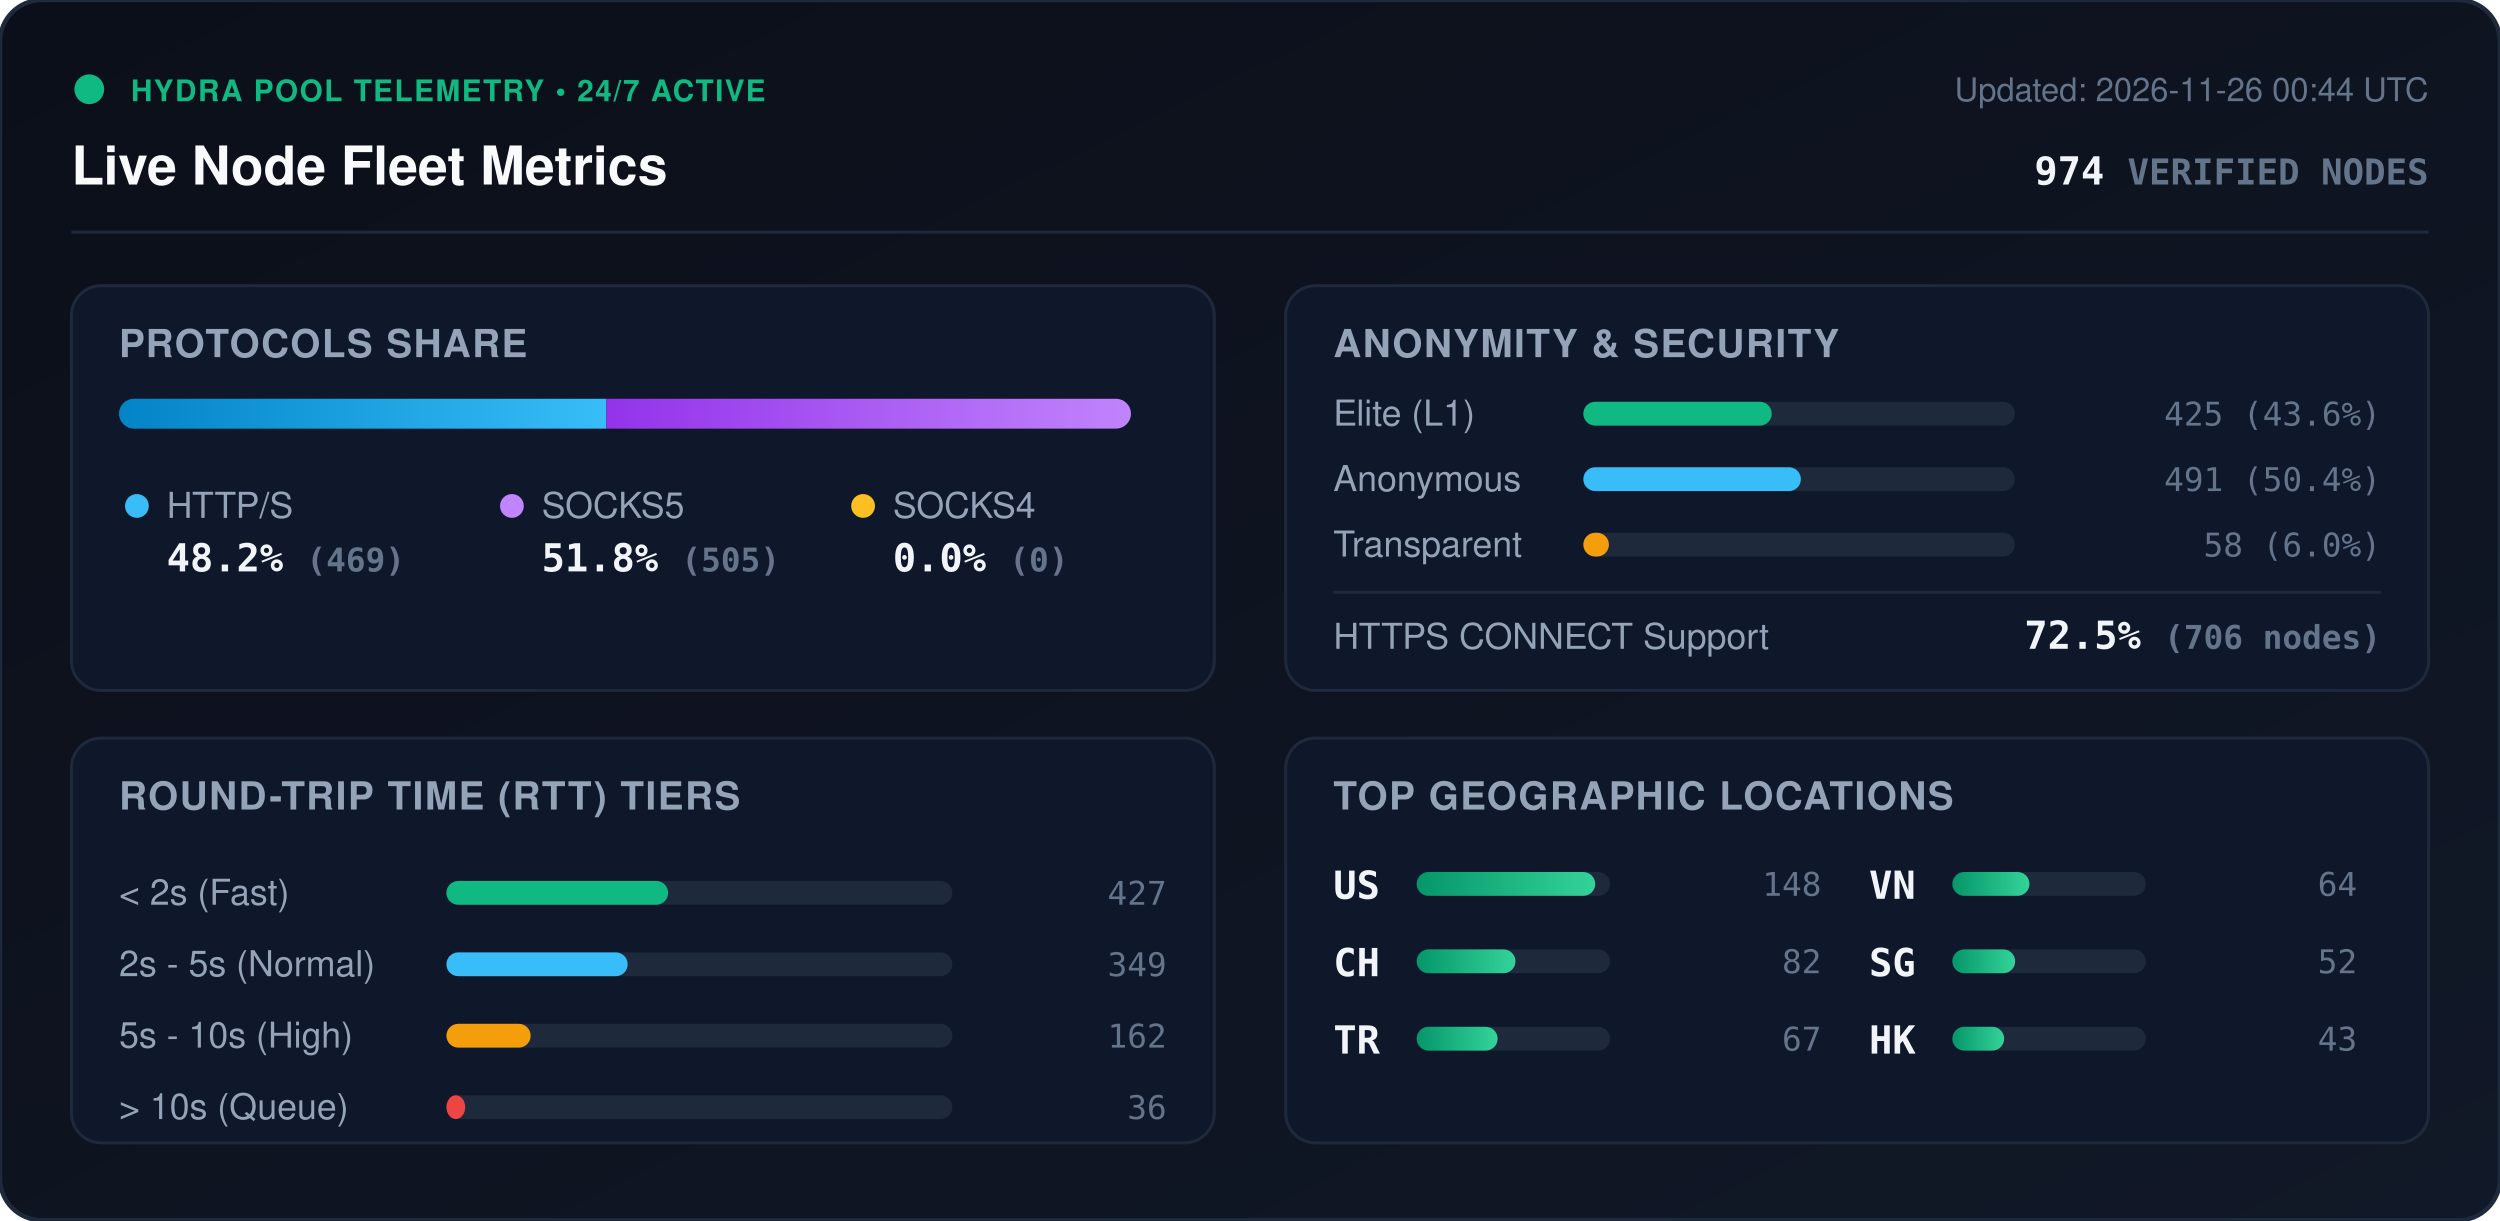
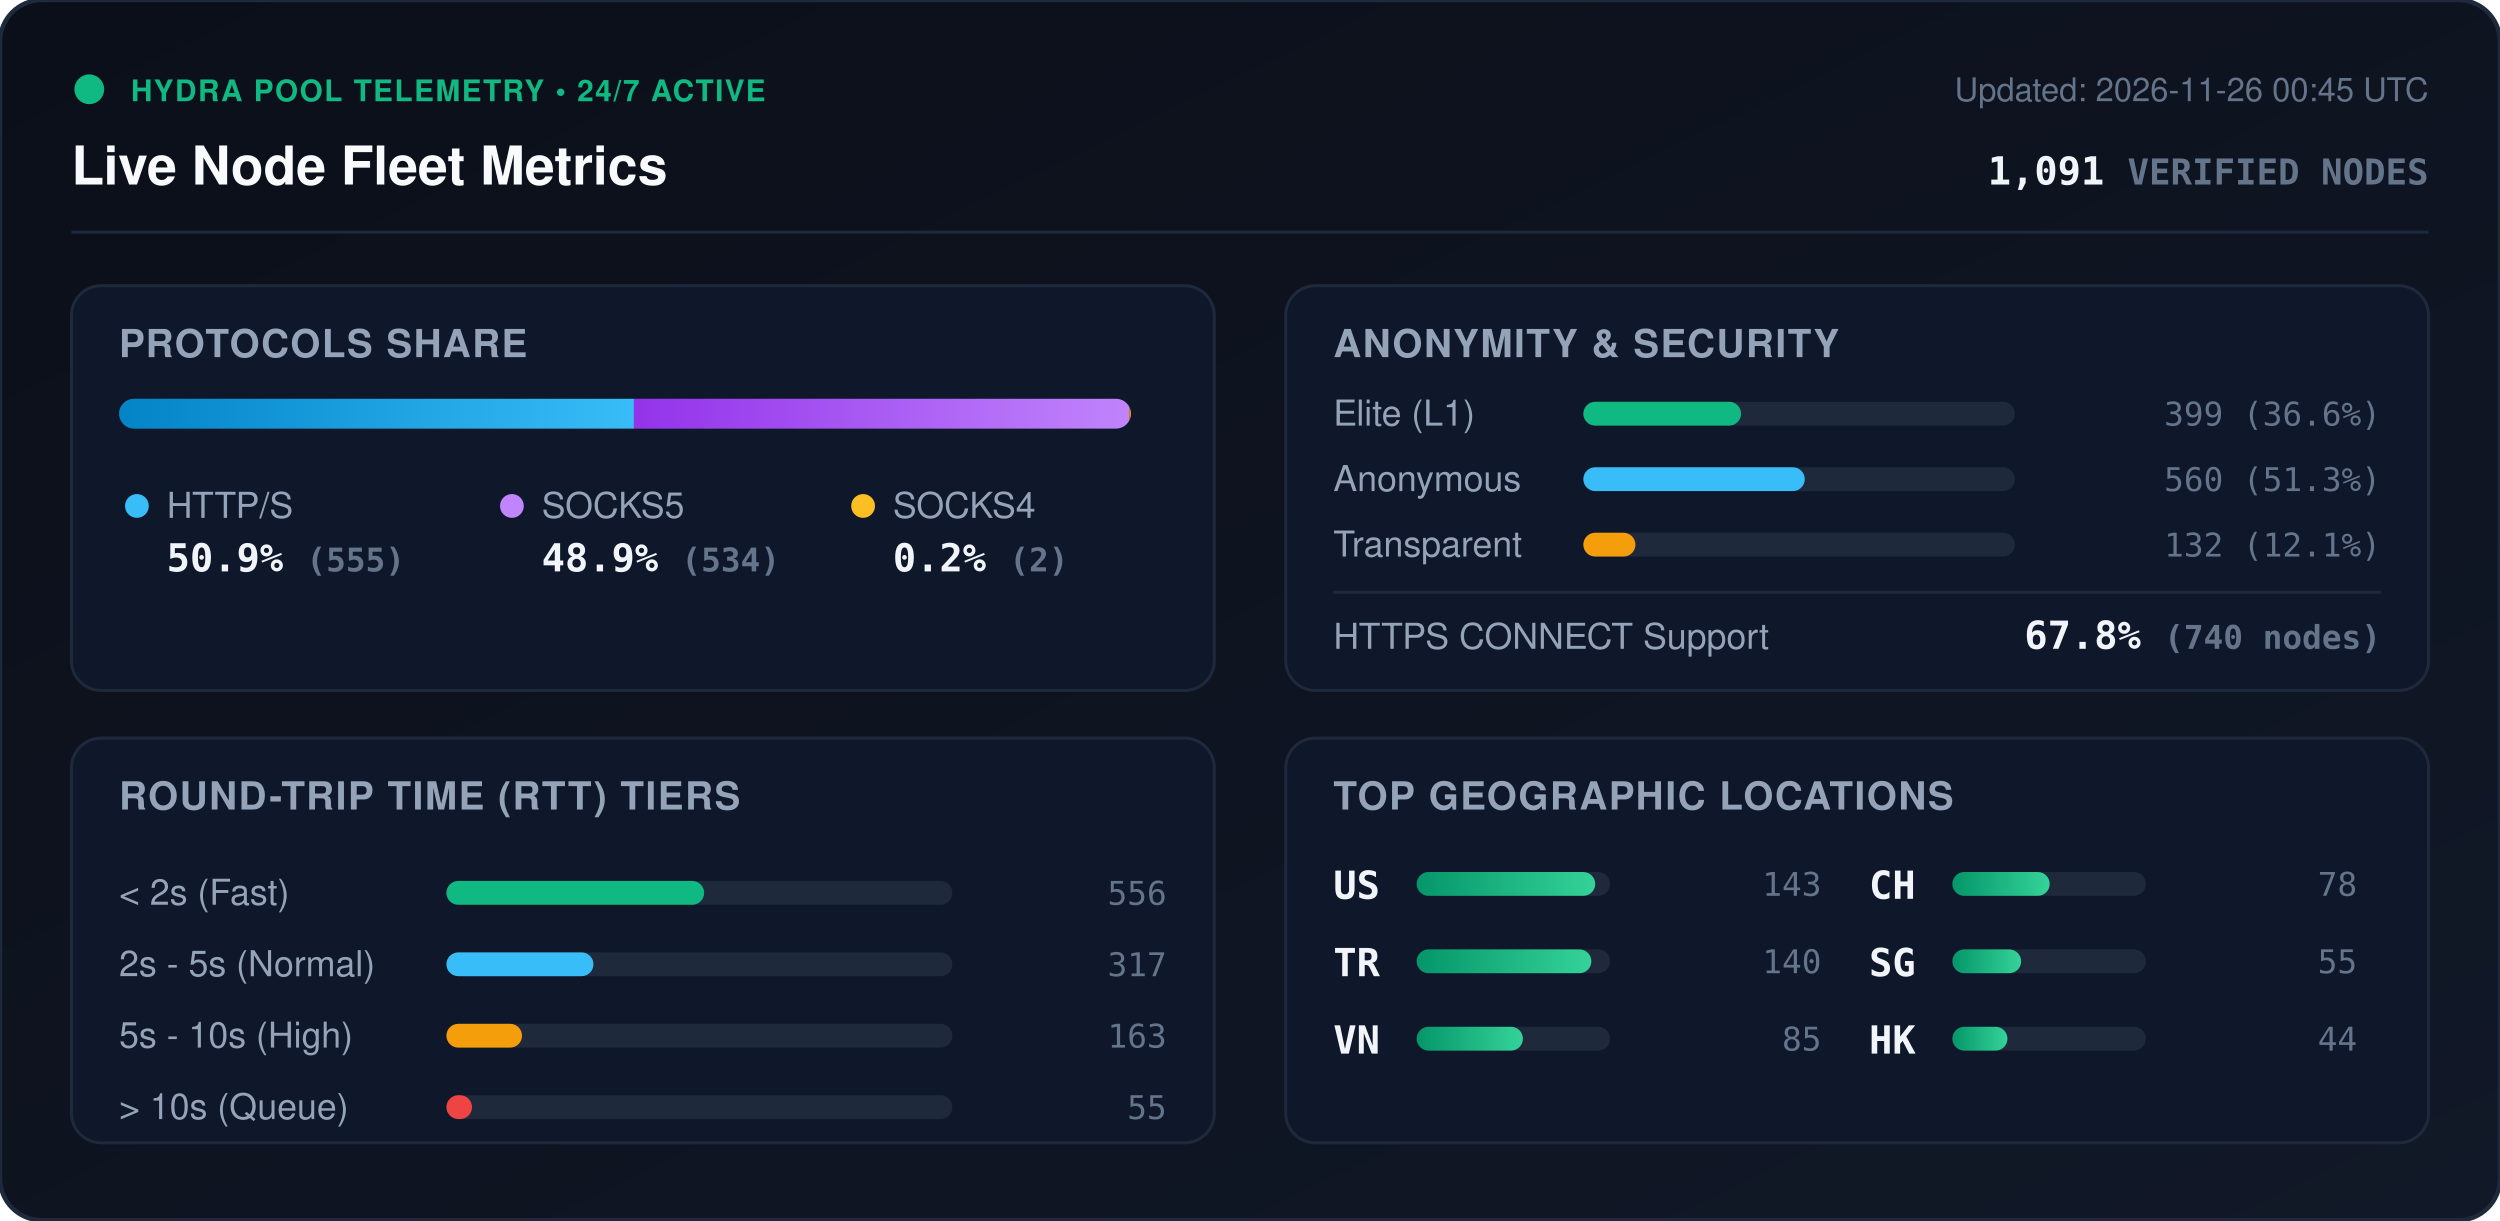
<svg xmlns="http://www.w3.org/2000/svg" viewBox="0 0 840 410" width="840" height="410" style="max-width: 100%; height: auto;">
  <defs>
    <linearGradient id="bg" x1="0%" y1="0%" x2="100%" y2="100%">
      <stop offset="0%" stop-color="#0b0f19" />
      <stop offset="100%" stop-color="#111827" />
    </linearGradient>
    <linearGradient id="bar-http" x1="0%" y1="0%" x2="100%" y2="0%">
      <stop offset="0%" stop-color="#0284c7" />
      <stop offset="100%" stop-color="#38bdf8" />
    </linearGradient>
    <linearGradient id="bar-socks5" x1="0%" y1="0%" x2="100%" y2="0%">
      <stop offset="0%" stop-color="#9333ea" />
      <stop offset="100%" stop-color="#c084fc" />
    </linearGradient>
    <linearGradient id="bar-socks4" x1="0%" y1="0%" x2="100%" y2="0%">
      <stop offset="0%" stop-color="#d97706" />
      <stop offset="100%" stop-color="#fbbf24" />
    </linearGradient>
    <linearGradient id="bar-green" x1="0%" y1="0%" x2="100%" y2="0%">
      <stop offset="0%" stop-color="#059669" />
      <stop offset="100%" stop-color="#34d399" />
    </linearGradient>
    <clipPath id="prog-track-clip">
      <rect width="340.0" height="10" rx="5" />
    </clipPath>
    <style>
      .title { font: 700 18px -apple-system, BlinkMacSystemFont, 'Segoe UI', Helvetica, Arial, sans-serif; fill: #f8fafc; }
      .sub { font: 500 11px -apple-system, BlinkMacSystemFont, 'Segoe UI', Helvetica, Arial, sans-serif; fill: #64748b; }
      .section-hdr { font: 600 13px -apple-system, BlinkMacSystemFont, 'Segoe UI', Helvetica, Arial, sans-serif; fill: #94a3b8; letter-spacing: 0.5px; }
      .metric-val { font: 700 13px -apple-system, BlinkMacSystemFont, 'Segoe UI', Helvetica, Arial, sans-serif; fill: #f1f5f9; }
      .metric-lbl { font: 500 12px -apple-system, BlinkMacSystemFont, 'Segoe UI', Helvetica, Arial, sans-serif; fill: #94a3b8; }
      .badge-txt { font: 700 10px -apple-system, BlinkMacSystemFont, 'Segoe UI', Helvetica, Arial, sans-serif; fill: #10b981; letter-spacing: 0.5px; }
      .mono { font-family: ui-monospace, SFMono-Regular, Menlo, Monaco, Consolas, monospace; }
      .pulse { animation: beacon 2s infinite ease-in-out; }
      @keyframes beacon { 0%, 100% { opacity: 1; } 50% { opacity: 0.35; } }
    </style>
  </defs>
  <rect width="840" height="410" rx="14" fill="url(#bg)" stroke="#1e293b" stroke-width="1.5" />
  <g transform="translate(24, 24)">
    <circle cx="6" cy="6" r="5" fill="#10b981" class="pulse" />
    <text x="20" y="10" class="badge-txt">HYDRA POOL TELEMETRY • 24/7 ACTIVE</text>
    <text x="0" y="38" class="title">Live Node Fleet Metrics</text>
-     <text x="792" y="10" text-anchor="end" class="sub">Updated: 2026-11-26 00:44 UTC</text>
-     <text x="792" y="38" text-anchor="end" class="metric-val mono" fill="#38bdf8">974 <tspan font-size="12" fill="#64748b">VERIFIED NODES</tspan>
+     <text x="792" y="10" text-anchor="end" class="sub">Updated: 2026-11-26 00:45 UTC</text>
+     <text x="792" y="38" text-anchor="end" class="metric-val mono" fill="#38bdf8">1,091 <tspan font-size="12" fill="#64748b">VERIFIED NODES</tspan>
    </text>
  </g>
  <line x1="24" y1="78" x2="816" y2="78" stroke="#1e293b" stroke-width="1" />
  <g transform="translate(24, 96)">
    <rect width="384" height="136" rx="10" fill="#0f172a" stroke="#1e293b" />
    <text x="16" y="24" class="section-hdr">PROTOCOLS SHARE</text>
    <g transform="translate(16, 38)">
      <rect width="340.0" height="10" rx="5" fill="#1e293b" />
      <g clip-path="url(#prog-track-clip)">
-         <rect x="0" width="163.7" height="10" fill="url(#bar-http)" />
-         <rect x="163.7" width="176.3" height="10" fill="url(#bar-socks5)" />
-         <rect x="340.0" width="0.0" height="10" fill="url(#bar-socks4)" />
+         <rect x="0" width="173.0" height="10" fill="url(#bar-http)" />
+         <rect x="173.0" width="166.4" height="10" fill="url(#bar-socks5)" />
+         <rect x="339.4" width="0.6" height="10" fill="url(#bar-socks4)" />
      </g>
    </g>
    <g transform="translate(16, 68)">
      <circle cx="6" cy="6" r="4" fill="#38bdf8" />
      <text x="16" y="10" class="metric-lbl">HTTP/S</text>
-       <text x="16" y="28" class="metric-val mono">48.2% <tspan font-size="11" fill="#64748b">(469)</tspan>
+       <text x="16" y="28" class="metric-val mono">50.9% <tspan font-size="11" fill="#64748b">(555)</tspan>
      </text>
      <circle cx="132" cy="6" r="4" fill="#c084fc" />
      <text x="142" y="10" class="metric-lbl">SOCKS5</text>
-       <text x="142" y="28" class="metric-val mono">51.8% <tspan font-size="11" fill="#64748b">(505)</tspan>
+       <text x="142" y="28" class="metric-val mono">48.9% <tspan font-size="11" fill="#64748b">(534)</tspan>
      </text>
      <circle cx="250" cy="6" r="4" fill="#fbbf24" />
      <text x="260" y="10" class="metric-lbl">SOCKS4</text>
-       <text x="260" y="28" class="metric-val mono">0.0% <tspan font-size="11" fill="#64748b">(0)</tspan>
+       <text x="260" y="28" class="metric-val mono">0.2% <tspan font-size="11" fill="#64748b">(2)</tspan>
      </text>
    </g>
  </g>
  <g transform="translate(432, 96)">
    <rect width="384" height="136" rx="10" fill="#0f172a" stroke="#1e293b" />
    <text x="16" y="24" class="section-hdr">ANONYMITY &amp; SECURITY</text>
    <text x="16" y="47" class="metric-lbl">Elite (L1)</text>
    <rect x="100" y="39" width="145.0" height="8" rx="4" fill="#1e293b" />
-     <rect x="100" y="39" width="63.3" height="8" rx="4" fill="#10b981" />
-     <text x="368" y="47" text-anchor="end" class="mono sub" fill="#e2e8f0">425 (43.6%)</text>
+     <rect x="100" y="39" width="53.0" height="8" rx="4" fill="#10b981" />
+     <text x="368" y="47" text-anchor="end" class="mono sub" fill="#e2e8f0">399 (36.6%)</text>
    <text x="16" y="69" class="metric-lbl">Anonymous</text>
    <rect x="100" y="61" width="145.0" height="8" rx="4" fill="#1e293b" />
-     <rect x="100" y="61" width="73.1" height="8" rx="4" fill="#38bdf8" />
-     <text x="368" y="69" text-anchor="end" class="mono sub" fill="#e2e8f0">491 (50.4%)</text>
+     <rect x="100" y="61" width="74.4" height="8" rx="4" fill="#38bdf8" />
+     <text x="368" y="69" text-anchor="end" class="mono sub" fill="#e2e8f0">560 (51.3%)</text>
    <text x="16" y="91" class="metric-lbl">Transparent</text>
    <rect x="100" y="83" width="145.0" height="8" rx="4" fill="#1e293b" />
-     <rect x="100" y="83" width="8.6" height="8" rx="4" fill="#f59e0b" />
-     <text x="368" y="91" text-anchor="end" class="mono sub" fill="#e2e8f0">58 (6.0%)</text>
+     <rect x="100" y="83" width="17.5" height="8" rx="4" fill="#f59e0b" />
+     <text x="368" y="91" text-anchor="end" class="mono sub" fill="#e2e8f0">132 (12.1%)</text>
    <line x1="16" y1="103" x2="368" y2="103" stroke="#1e293b" stroke-width="1" />
    <text x="16" y="122" class="metric-lbl">HTTPS CONNECT Support</text>
-     <text x="368" y="122" text-anchor="end" class="metric-val mono" fill="#34d399">72.5% <tspan font-size="11" fill="#64748b">(706 nodes)</tspan>
+     <text x="368" y="122" text-anchor="end" class="metric-val mono" fill="#34d399">67.8% <tspan font-size="11" fill="#64748b">(740 nodes)</tspan>
    </text>
  </g>
  <g transform="translate(24, 248)">
    <rect width="384" height="136" rx="10" fill="#0f172a" stroke="#1e293b" />
    <text x="16" y="24" class="section-hdr">ROUND-TRIP TIME (RTT) TIERS</text>
    <g transform="translate(16, 42)">
      <text x="0" y="14" class="metric-lbl">&lt; 2s (Fast)</text>
      <rect x="110" y="6" width="170" height="8" rx="4" fill="#1e293b" />
-       <rect x="110" y="6" width="74.5" height="8" rx="4" fill="#10b981" />
-       <text x="352" y="14" text-anchor="end" class="mono sub">427</text>
+       <rect x="110" y="6" width="86.6" height="8" rx="4" fill="#10b981" />
+       <text x="352" y="14" text-anchor="end" class="mono sub">556</text>
      <text x="0" y="38" class="metric-lbl">2s - 5s (Normal)</text>
      <rect x="110" y="30" width="170" height="8" rx="4" fill="#1e293b" />
-       <rect x="110" y="30" width="60.9" height="8" rx="4" fill="#38bdf8" />
-       <text x="352" y="38" text-anchor="end" class="mono sub">349</text>
+       <rect x="110" y="30" width="49.4" height="8" rx="4" fill="#38bdf8" />
+       <text x="352" y="38" text-anchor="end" class="mono sub">317</text>
      <text x="0" y="62" class="metric-lbl">5s - 10s (High)</text>
      <rect x="110" y="54" width="170" height="8" rx="4" fill="#1e293b" />
-       <rect x="110" y="54" width="28.3" height="8" rx="4" fill="#f59e0b" />
-       <text x="352" y="62" text-anchor="end" class="mono sub">162</text>
+       <rect x="110" y="54" width="25.4" height="8" rx="4" fill="#f59e0b" />
+       <text x="352" y="62" text-anchor="end" class="mono sub">163</text>
      <text x="0" y="86" class="metric-lbl">&gt; 10s (Queue)</text>
      <rect x="110" y="78" width="170" height="8" rx="4" fill="#1e293b" />
-       <rect x="110" y="78" width="6.3" height="8" rx="4" fill="#ef4444" />
-       <text x="352" y="86" text-anchor="end" class="mono sub">36</text>
+       <rect x="110" y="78" width="8.6" height="8" rx="4" fill="#ef4444" />
+       <text x="352" y="86" text-anchor="end" class="mono sub">55</text>
    </g>
  </g>
  <g transform="translate(432, 248)">
    <rect width="384" height="136" rx="10" fill="#0f172a" stroke="#1e293b" />
    <text x="16" y="24" class="section-hdr">TOP GEOGRAPHIC LOCATIONS</text>
    <g transform="translate(16, 42)">
      <g transform="translate(0, 0)">
        <text x="0" y="12" class="mono metric-val" font-size="12">US</text>
        <rect x="28" y="3" width="65" height="8" rx="4" fill="#1e293b" />
        <rect x="28" y="3" width="60.0" height="8" rx="4" fill="url(#bar-green)" />
-         <text x="164" y="11" text-anchor="end" class="mono sub">148</text>
+         <text x="164" y="11" text-anchor="end" class="mono sub">143</text>
      </g>
      <g transform="translate(0, 26)">
+         <text x="0" y="12" class="mono metric-val" font-size="12">TR</text>
+         <rect x="28" y="3" width="65" height="8" rx="4" fill="#1e293b" />
+         <rect x="28" y="3" width="58.7" height="8" rx="4" fill="url(#bar-green)" />
+         <text x="164" y="11" text-anchor="end" class="mono sub">140</text>
+       </g>
+       <g transform="translate(0, 52)">
+         <text x="0" y="12" class="mono metric-val" font-size="12">VN</text>
+         <rect x="28" y="3" width="65" height="8" rx="4" fill="#1e293b" />
+         <rect x="28" y="3" width="35.7" height="8" rx="4" fill="url(#bar-green)" />
+         <text x="164" y="11" text-anchor="end" class="mono sub">85</text>
+       </g>
+       <g transform="translate(180, 0)">
        <text x="0" y="12" class="mono metric-val" font-size="12">CH</text>
        <rect x="28" y="3" width="65" height="8" rx="4" fill="#1e293b" />
-         <rect x="28" y="3" width="33.2" height="8" rx="4" fill="url(#bar-green)" />
-         <text x="164" y="11" text-anchor="end" class="mono sub">82</text>
-       </g>
-       <g transform="translate(0, 52)">
-         <text x="0" y="12" class="mono metric-val" font-size="12">TR</text>
-         <rect x="28" y="3" width="65" height="8" rx="4" fill="#1e293b" />
-         <rect x="28" y="3" width="27.2" height="8" rx="4" fill="url(#bar-green)" />
-         <text x="164" y="11" text-anchor="end" class="mono sub">67</text>
-       </g>
-       <g transform="translate(180, 0)">
-         <text x="0" y="12" class="mono metric-val" font-size="12">VN</text>
-         <rect x="28" y="3" width="65" height="8" rx="4" fill="#1e293b" />
-         <rect x="28" y="3" width="25.9" height="8" rx="4" fill="url(#bar-green)" />
-         <text x="164" y="11" text-anchor="end" class="mono sub">64</text>
+         <rect x="28" y="3" width="32.7" height="8" rx="4" fill="url(#bar-green)" />
+         <text x="164" y="11" text-anchor="end" class="mono sub">78</text>
      </g>
      <g transform="translate(180, 26)">
        <text x="0" y="12" class="mono metric-val" font-size="12">SG</text>
        <rect x="28" y="3" width="65" height="8" rx="4" fill="#1e293b" />
-         <rect x="28" y="3" width="21.1" height="8" rx="4" fill="url(#bar-green)" />
-         <text x="164" y="11" text-anchor="end" class="mono sub">52</text>
+         <rect x="28" y="3" width="23.1" height="8" rx="4" fill="url(#bar-green)" />
+         <text x="164" y="11" text-anchor="end" class="mono sub">55</text>
      </g>
      <g transform="translate(180, 52)">
        <text x="0" y="12" class="mono metric-val" font-size="12">HK</text>
        <rect x="28" y="3" width="65" height="8" rx="4" fill="#1e293b" />
-         <rect x="28" y="3" width="17.4" height="8" rx="4" fill="url(#bar-green)" />
-         <text x="164" y="11" text-anchor="end" class="mono sub">43</text>
+         <rect x="28" y="3" width="18.5" height="8" rx="4" fill="url(#bar-green)" />
+         <text x="164" y="11" text-anchor="end" class="mono sub">44</text>
      </g>
    </g>
  </g>
</svg>
